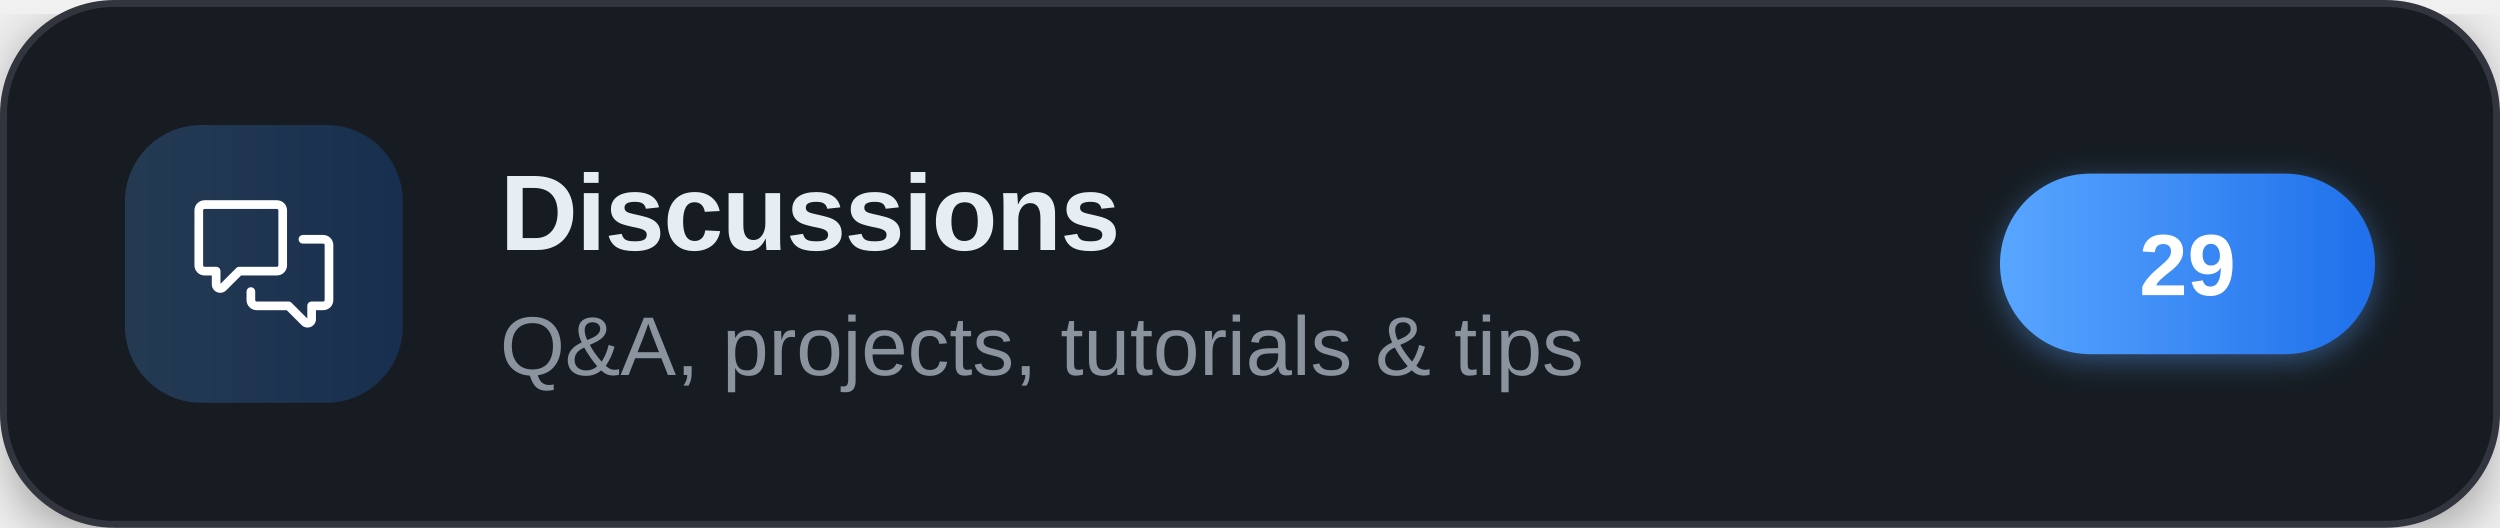
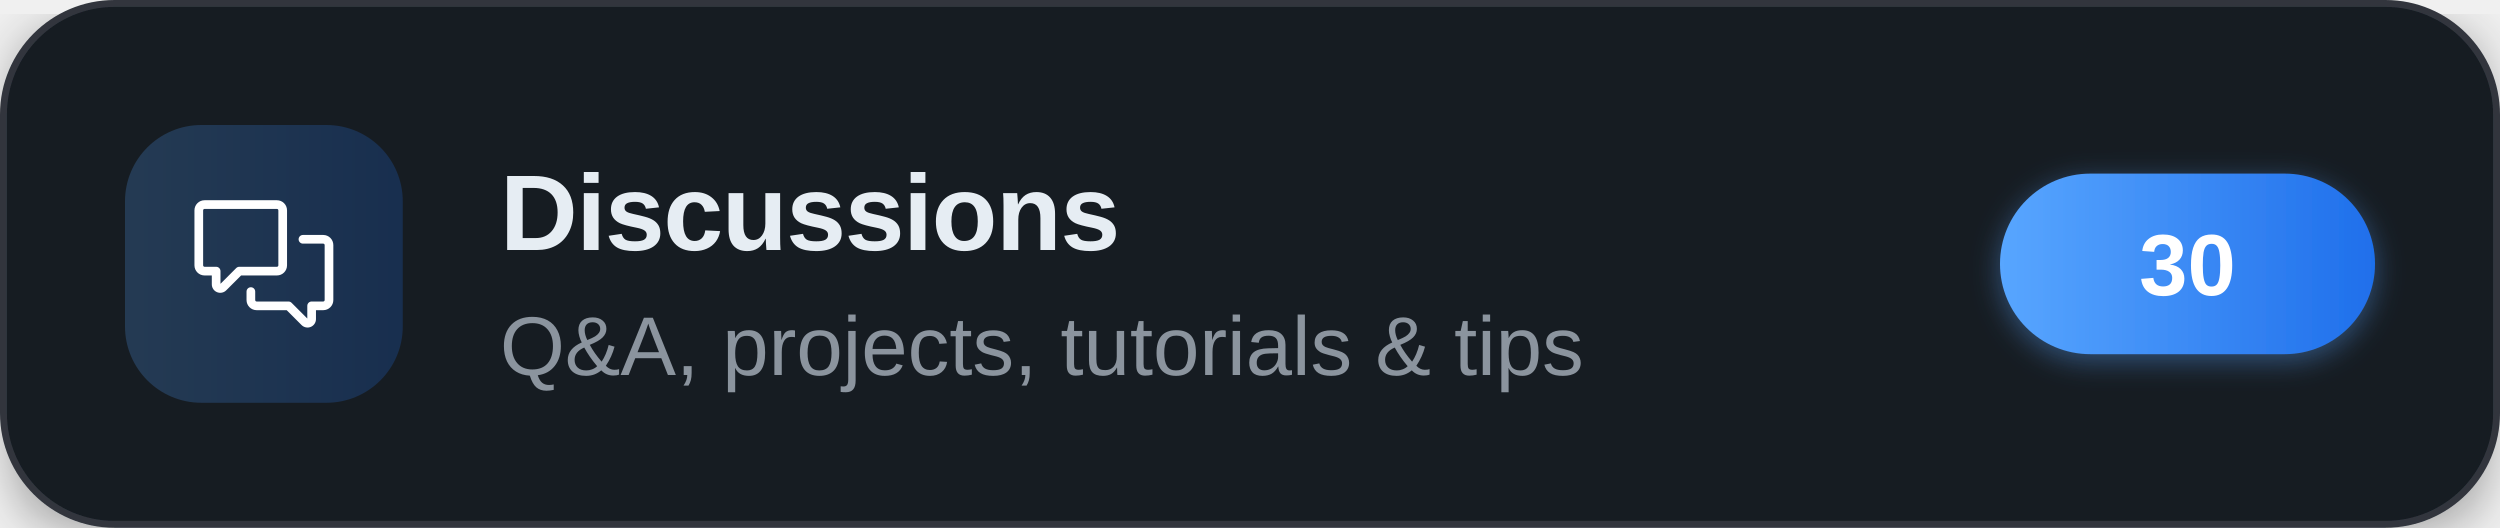
<svg xmlns="http://www.w3.org/2000/svg" width="360" height="76" viewBox="0 0 360 76" role="img" aria-label="Discussions">
  <defs>
    <linearGradient id="brand" x1="0" y1="0" x2="1" y2="0">
      <stop offset="0" stop-color="#58a6ff" />
      <stop offset="1" stop-color="#1f6feb" />
    </linearGradient>
    <filter id="cardShadow" x="-20%" y="-20%" width="140%" height="140%">
      <feDropShadow dx="0" dy="2" stdDeviation="4" flood-color="#000000" flood-opacity="0.35" />
    </filter>
    <filter id="pillShadow" x="-30%" y="-30%" width="160%" height="160%">
      <feDropShadow dx="0" dy="1" stdDeviation="2" flood-color="#58a6ff" flood-opacity="0.4" />
    </filter>
  </defs>
  <g filter="url(#cardShadow)">
    <rect x="0.5" y="0.5" width="359" height="75" rx="16" fill="#161b22" stroke="#30363d" stroke-width="1" />
  </g>
  <rect x="18" y="18" width="40" height="40" rx="11" fill="url(#brand)" fill-opacity="0.22" />
  <g transform="translate(28,28) scale(0.83333)" fill="#ffffff">
    <path d="M1.75 1h12.5c.966 0 1.75.784 1.75 1.75v9.5A1.75 1.75 0 0 1 14.25 14H8.061l-2.574 2.573A1.458 1.458 0 0 1 3 15.543V14H1.75A1.75 1.75 0 0 1 0 12.25v-9.5C0 1.784.784 1 1.75 1ZM1.5 2.75v9.5c0 .138.112.25.25.25h2a.75.75 0 0 1 .75.75v2.19l2.72-2.72a.749.749 0 0 1 .53-.22h6.5a.25.25 0 0 0 .25-.25v-9.5a.25.25 0 0 0-.25-.25H1.75a.25.25 0 0 0-.25.25Z" />
    <path d="M22.5 8.75a.25.25 0 0 0-.25-.25h-3.5a.75.75 0 0 1 0-1.5h3.5c.966 0 1.75.784 1.75 1.75v9.5A1.75 1.75 0 0 1 22.25 20H21v1.543a1.457 1.457 0 0 1-2.487 1.03L15.939 20H10.75A1.75 1.75 0 0 1 9 18.25v-1.465a.75.75 0 0 1 1.5 0v1.465c0 .138.112.25.25.25h5.5a.75.75 0 0 1 .53.22l2.72 2.72v-2.19a.75.75 0 0 1 .75-.75h2a.25.25 0 0 0 .25-.25v-9.5Z" />
  </g>
  <text x="72" y="36" font-family="'Segoe UI',-apple-system,'Helvetica Neue',Arial,sans-serif" font-size="15.5" font-weight="700" letter-spacing="-0.2" fill="#e6edf3">Discussions</text>
  <text x="72" y="54" font-family="'Segoe UI',-apple-system,'Helvetica Neue',Arial,sans-serif" font-size="12" fill="#8b949e">Q&amp;A, projects, tutorials &amp; tips</text>
  <g filter="url(#pillShadow)">
    <rect x="288" y="25" width="54" height="26" rx="13" fill="url(#brand)" />
  </g>
-   <text x="315" y="42.5" text-anchor="middle" font-family="'Segoe UI',-apple-system,'Helvetica Neue',Arial,sans-serif" font-size="12.5" font-weight="700" fill="#ffffff">29</text>
+   <text x="315" y="42.5" text-anchor="middle" font-family="'Segoe UI',-apple-system,'Helvetica Neue',Arial,sans-serif" font-size="12.5" font-weight="700" fill="#ffffff">30</text>
</svg>
